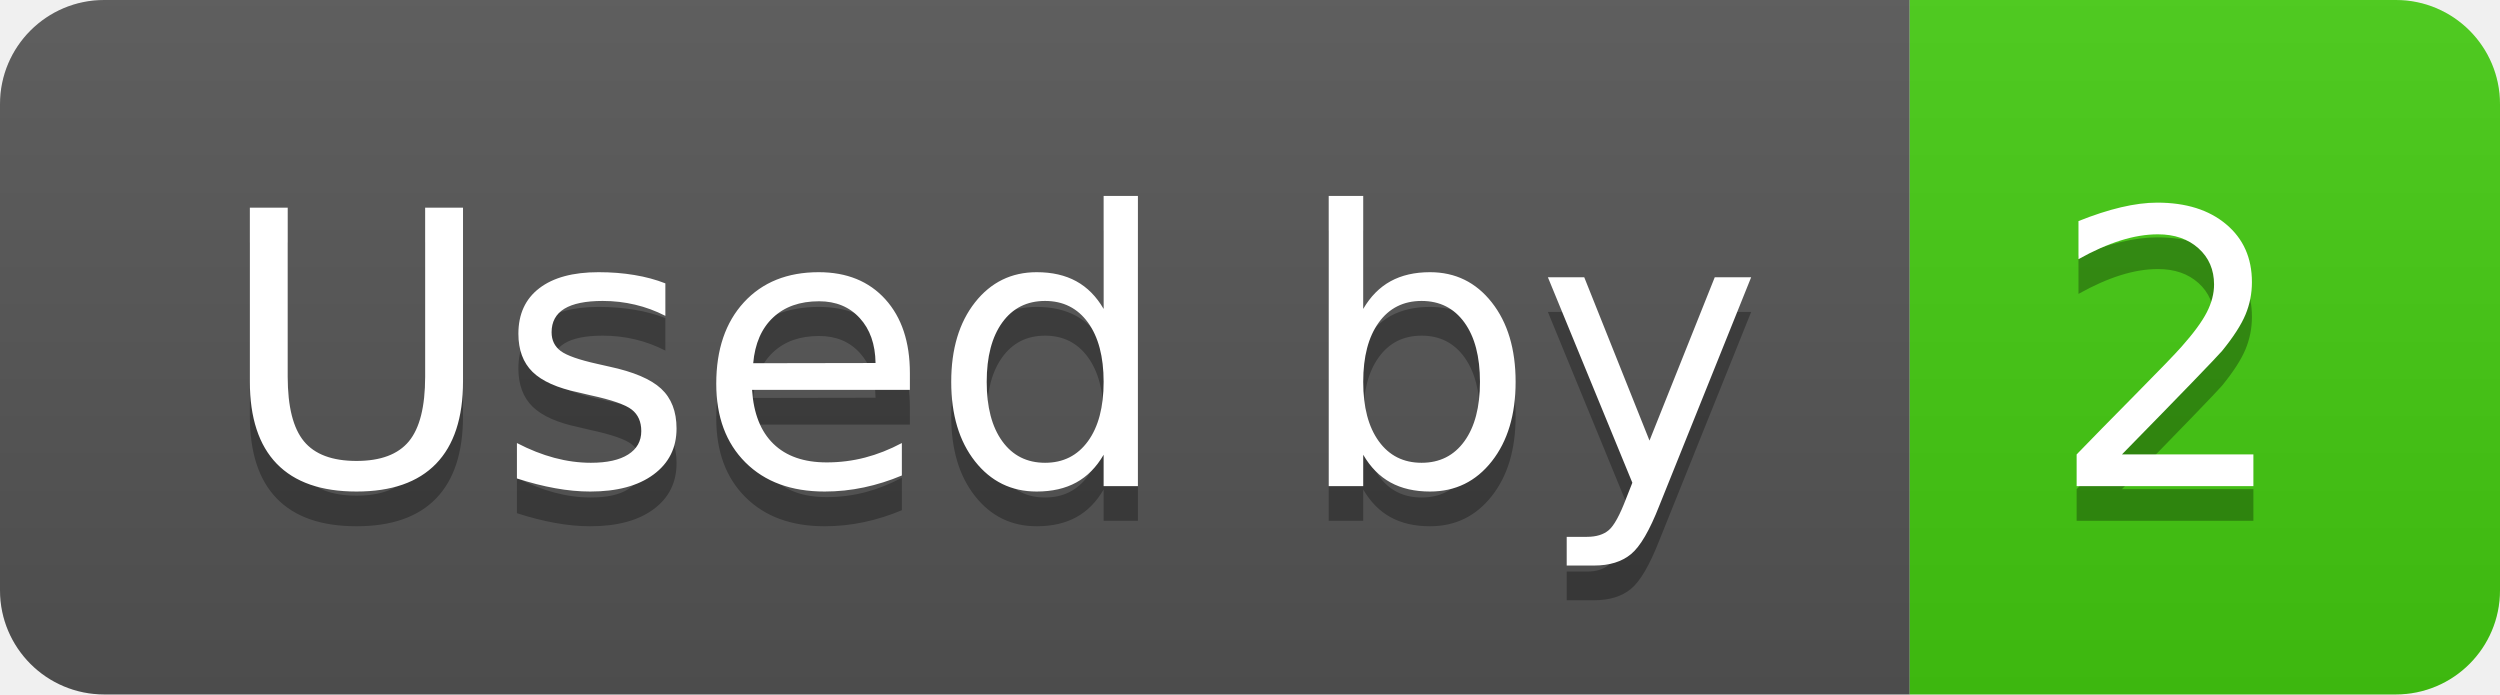
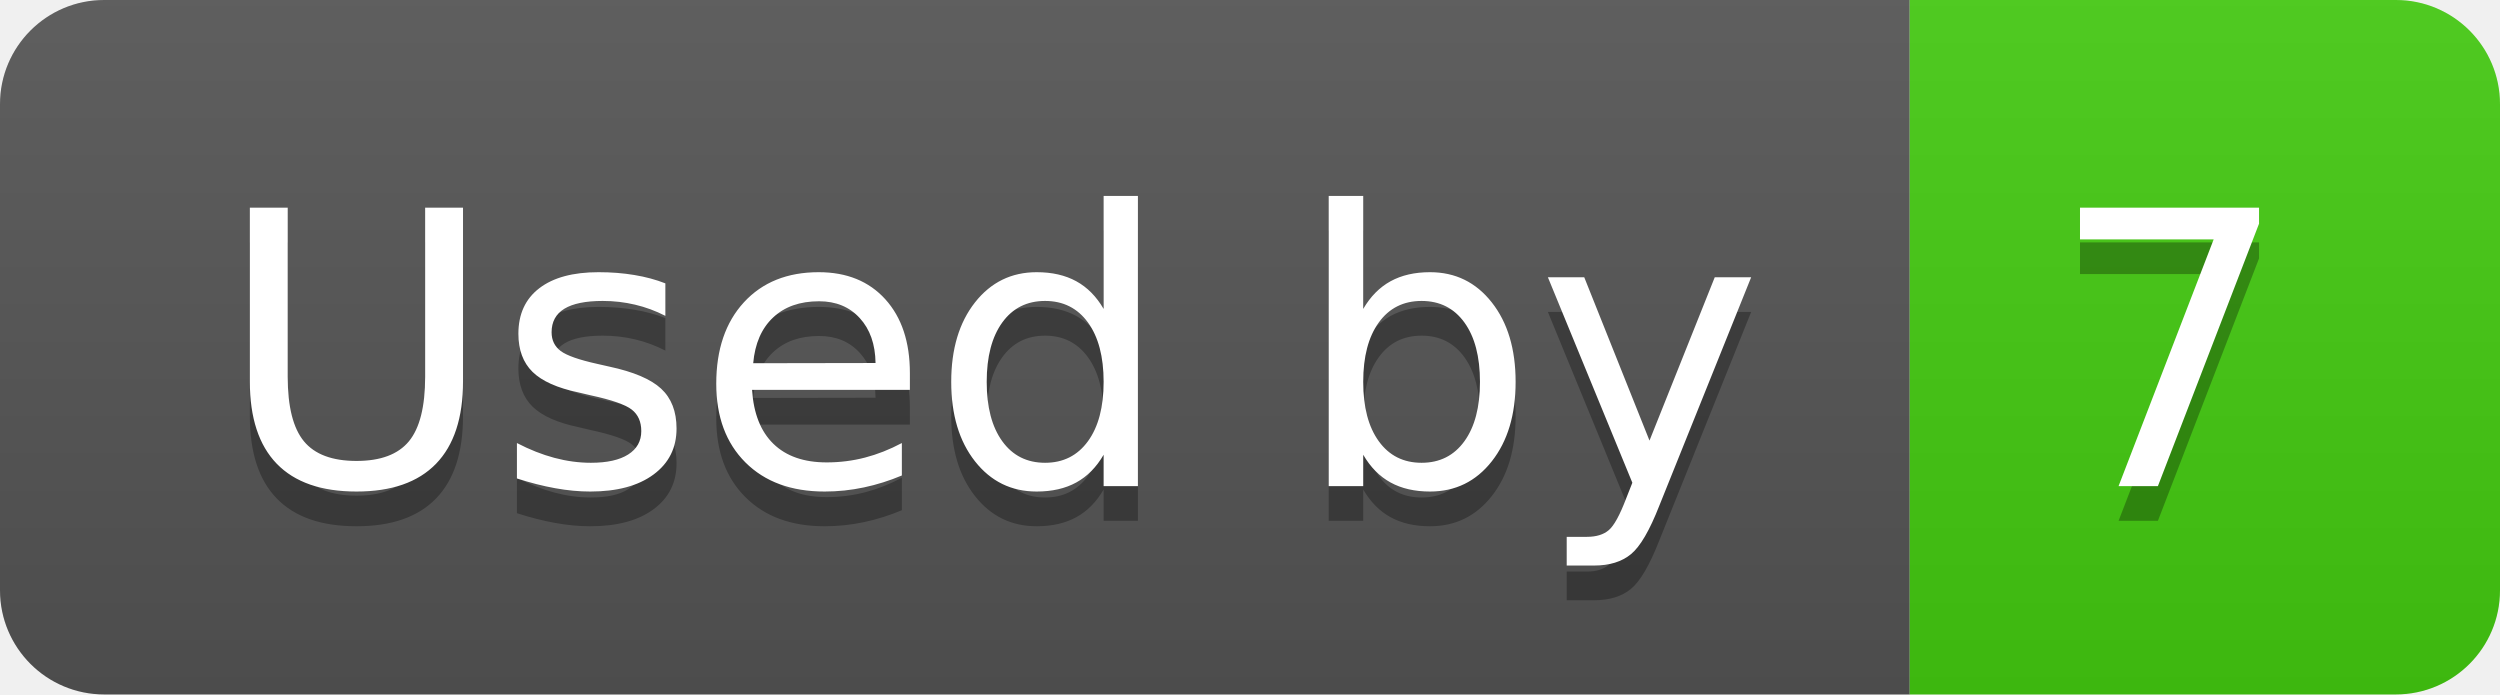
- <svg xmlns="http://www.w3.org/2000/svg" width="72" height="20" role="img" aria-label="Used by: 2">
+ <svg xmlns="http://www.w3.org/2000/svg" width="72" height="20" role="img" aria-label="Used by: 7">
  <linearGradient id="s" x2="0" y2="100%">
    <stop offset="0" stop-color="#bbb" stop-opacity=".1" />
    <stop offset="1" stop-opacity=".1" />
  </linearGradient>
  <clipPath id="r">
    <rect width="72" height="20" rx="3" fill="#fff" />
  </clipPath>
  <g clip-path="url(#r)">
    <rect width="55" height="20" fill="#555" />
    <rect x="55" width="17" height="20" fill="#4c1" />
    <rect width="72" height="20" fill="url(#s)" />
  </g>
  <g fill="#fff" text-anchor="middle" font-family="Verdana,Geneva,DejaVu Sans,sans-serif" text-rendering="geometricPrecision" font-size="110">
    <text aria-hidden="true" x="285" y="150" fill="#010101" fill-opacity=".3" transform="scale(.1)" textLength="450">Used by</text>
    <text x="285" y="140" transform="scale(.1)" fill="#fff" textLength="450">Used by</text>
-     <text aria-hidden="true" x="625" y="150" fill="#010101" fill-opacity=".3" transform="scale(.1)" textLength="70">2</text>
-     <text x="625" y="140" transform="scale(.1)" fill="#fff" textLength="70">2</text>
+     <text aria-hidden="true" x="625" y="150" fill="#010101" fill-opacity=".3" transform="scale(.1)" textLength="70">7</text>
+     <text x="625" y="140" transform="scale(.1)" fill="#fff" textLength="70">7</text>
  </g>
</svg>
